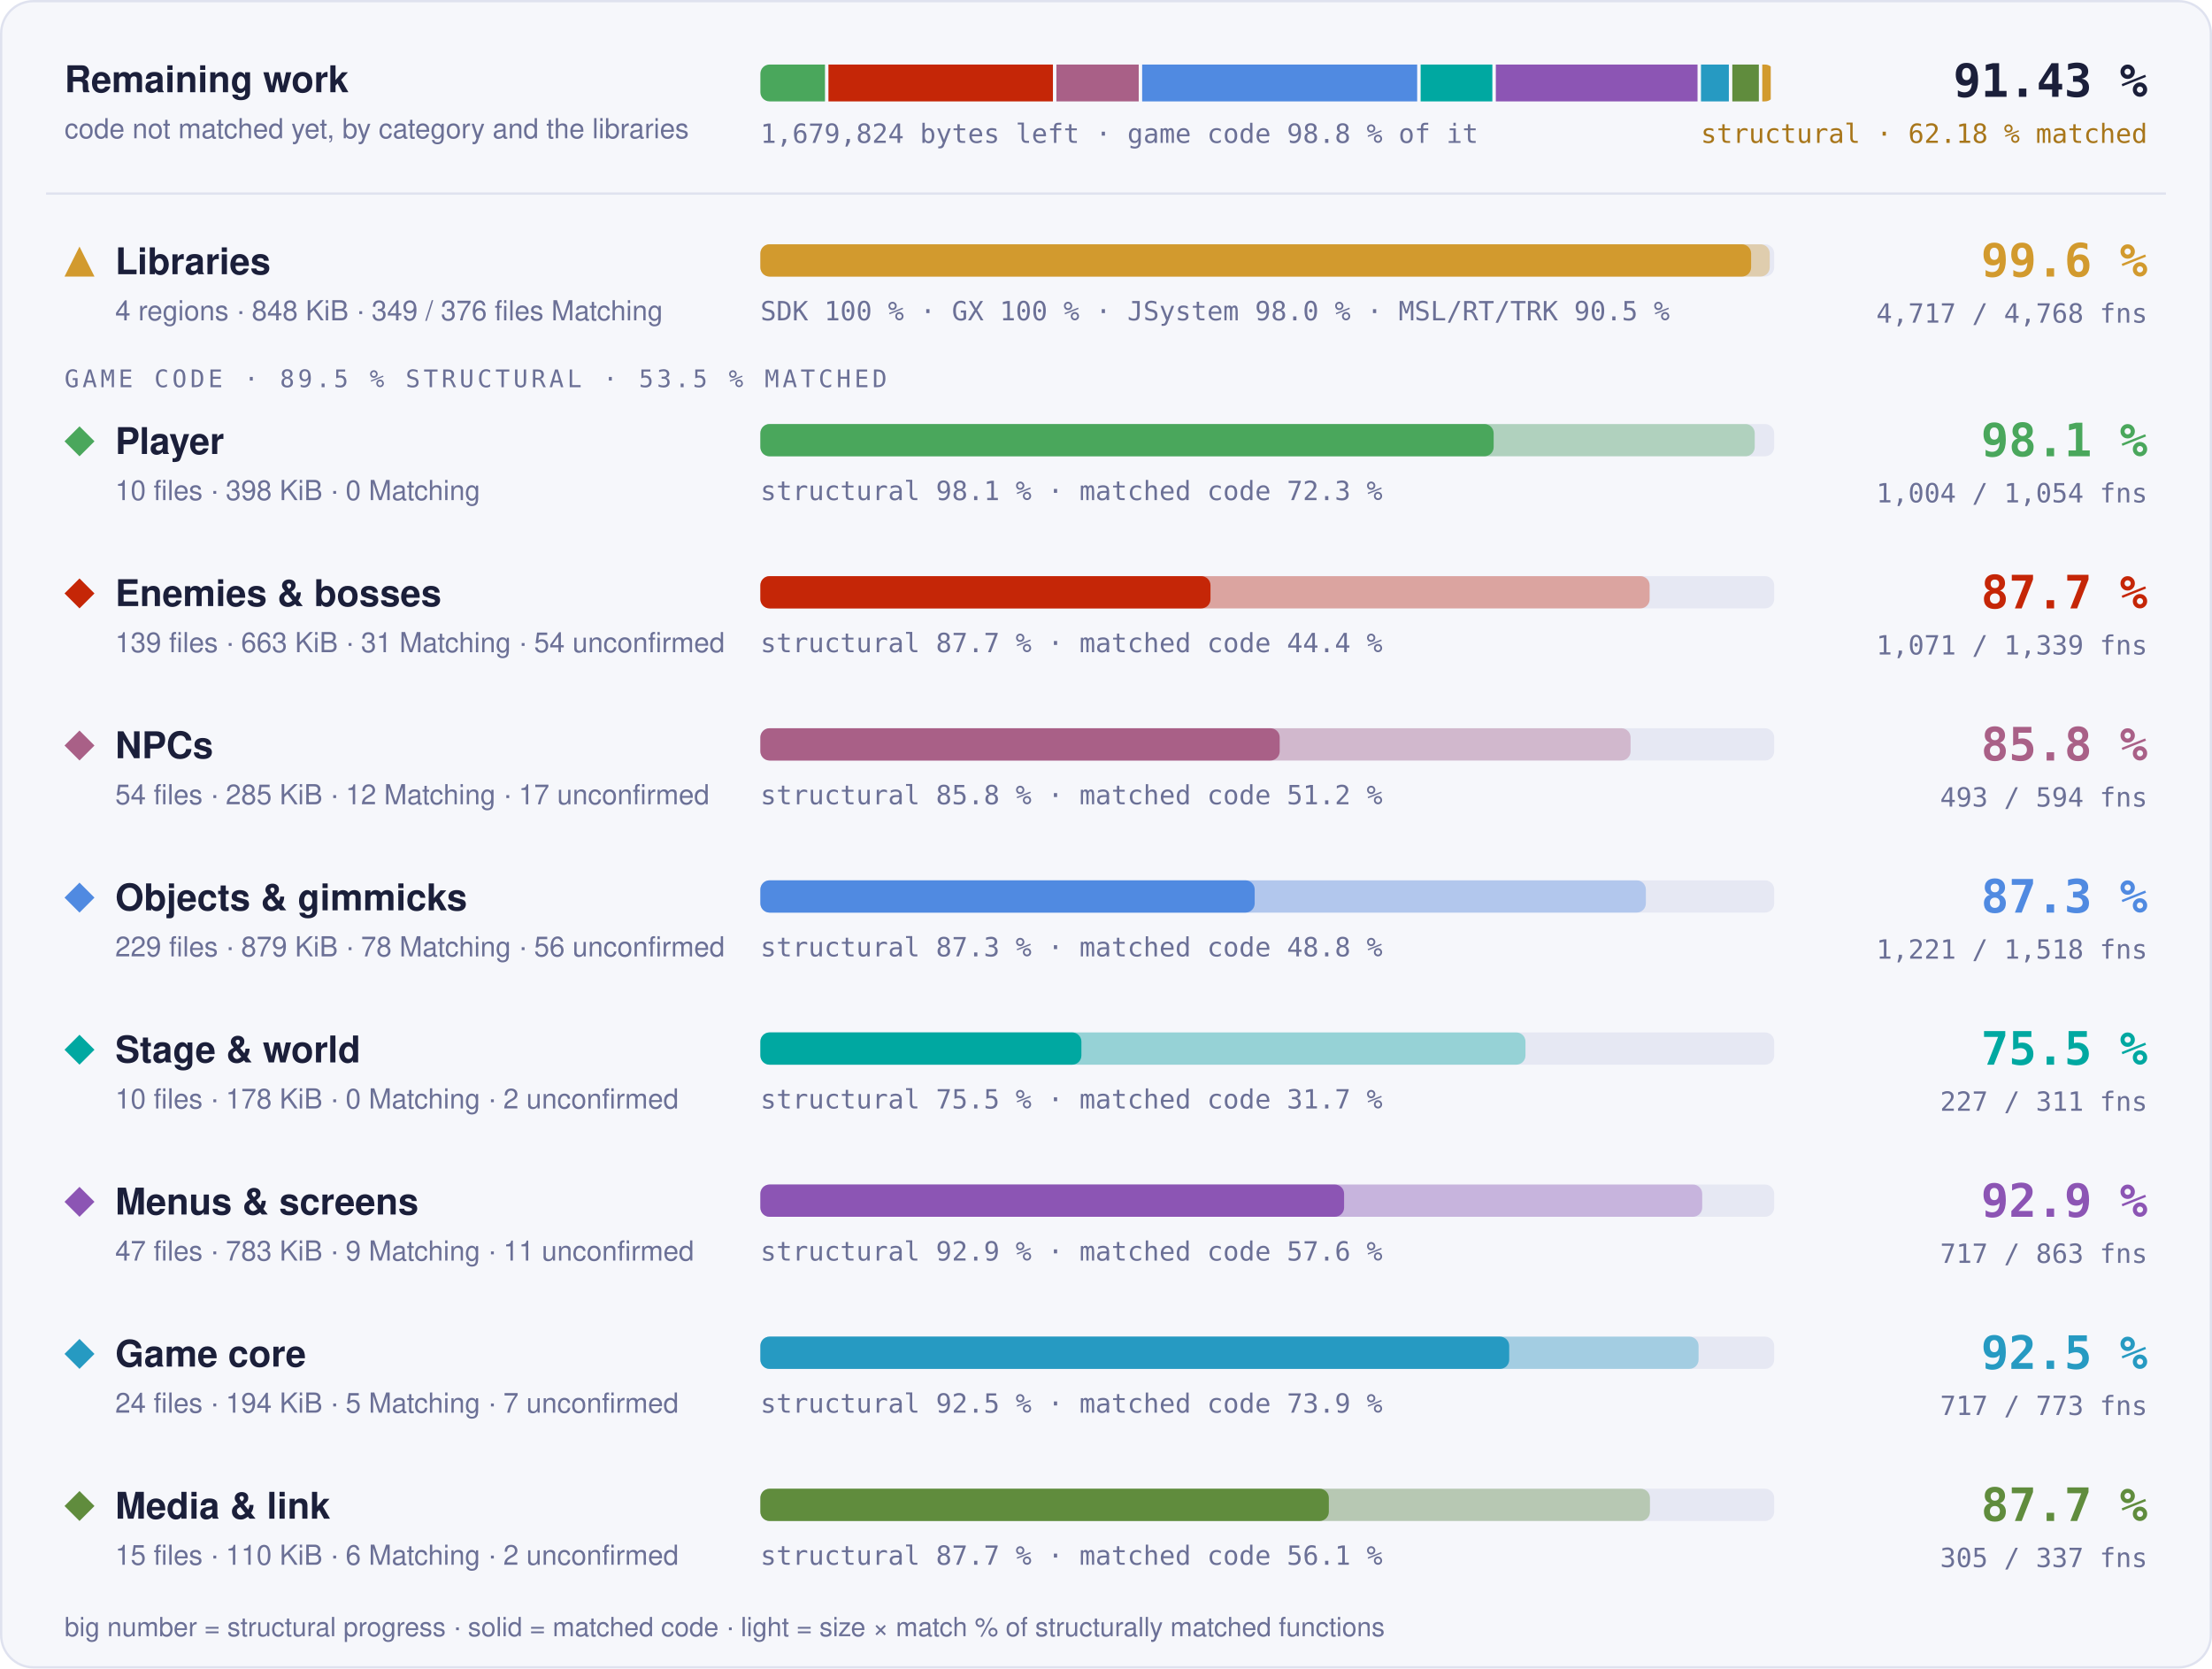
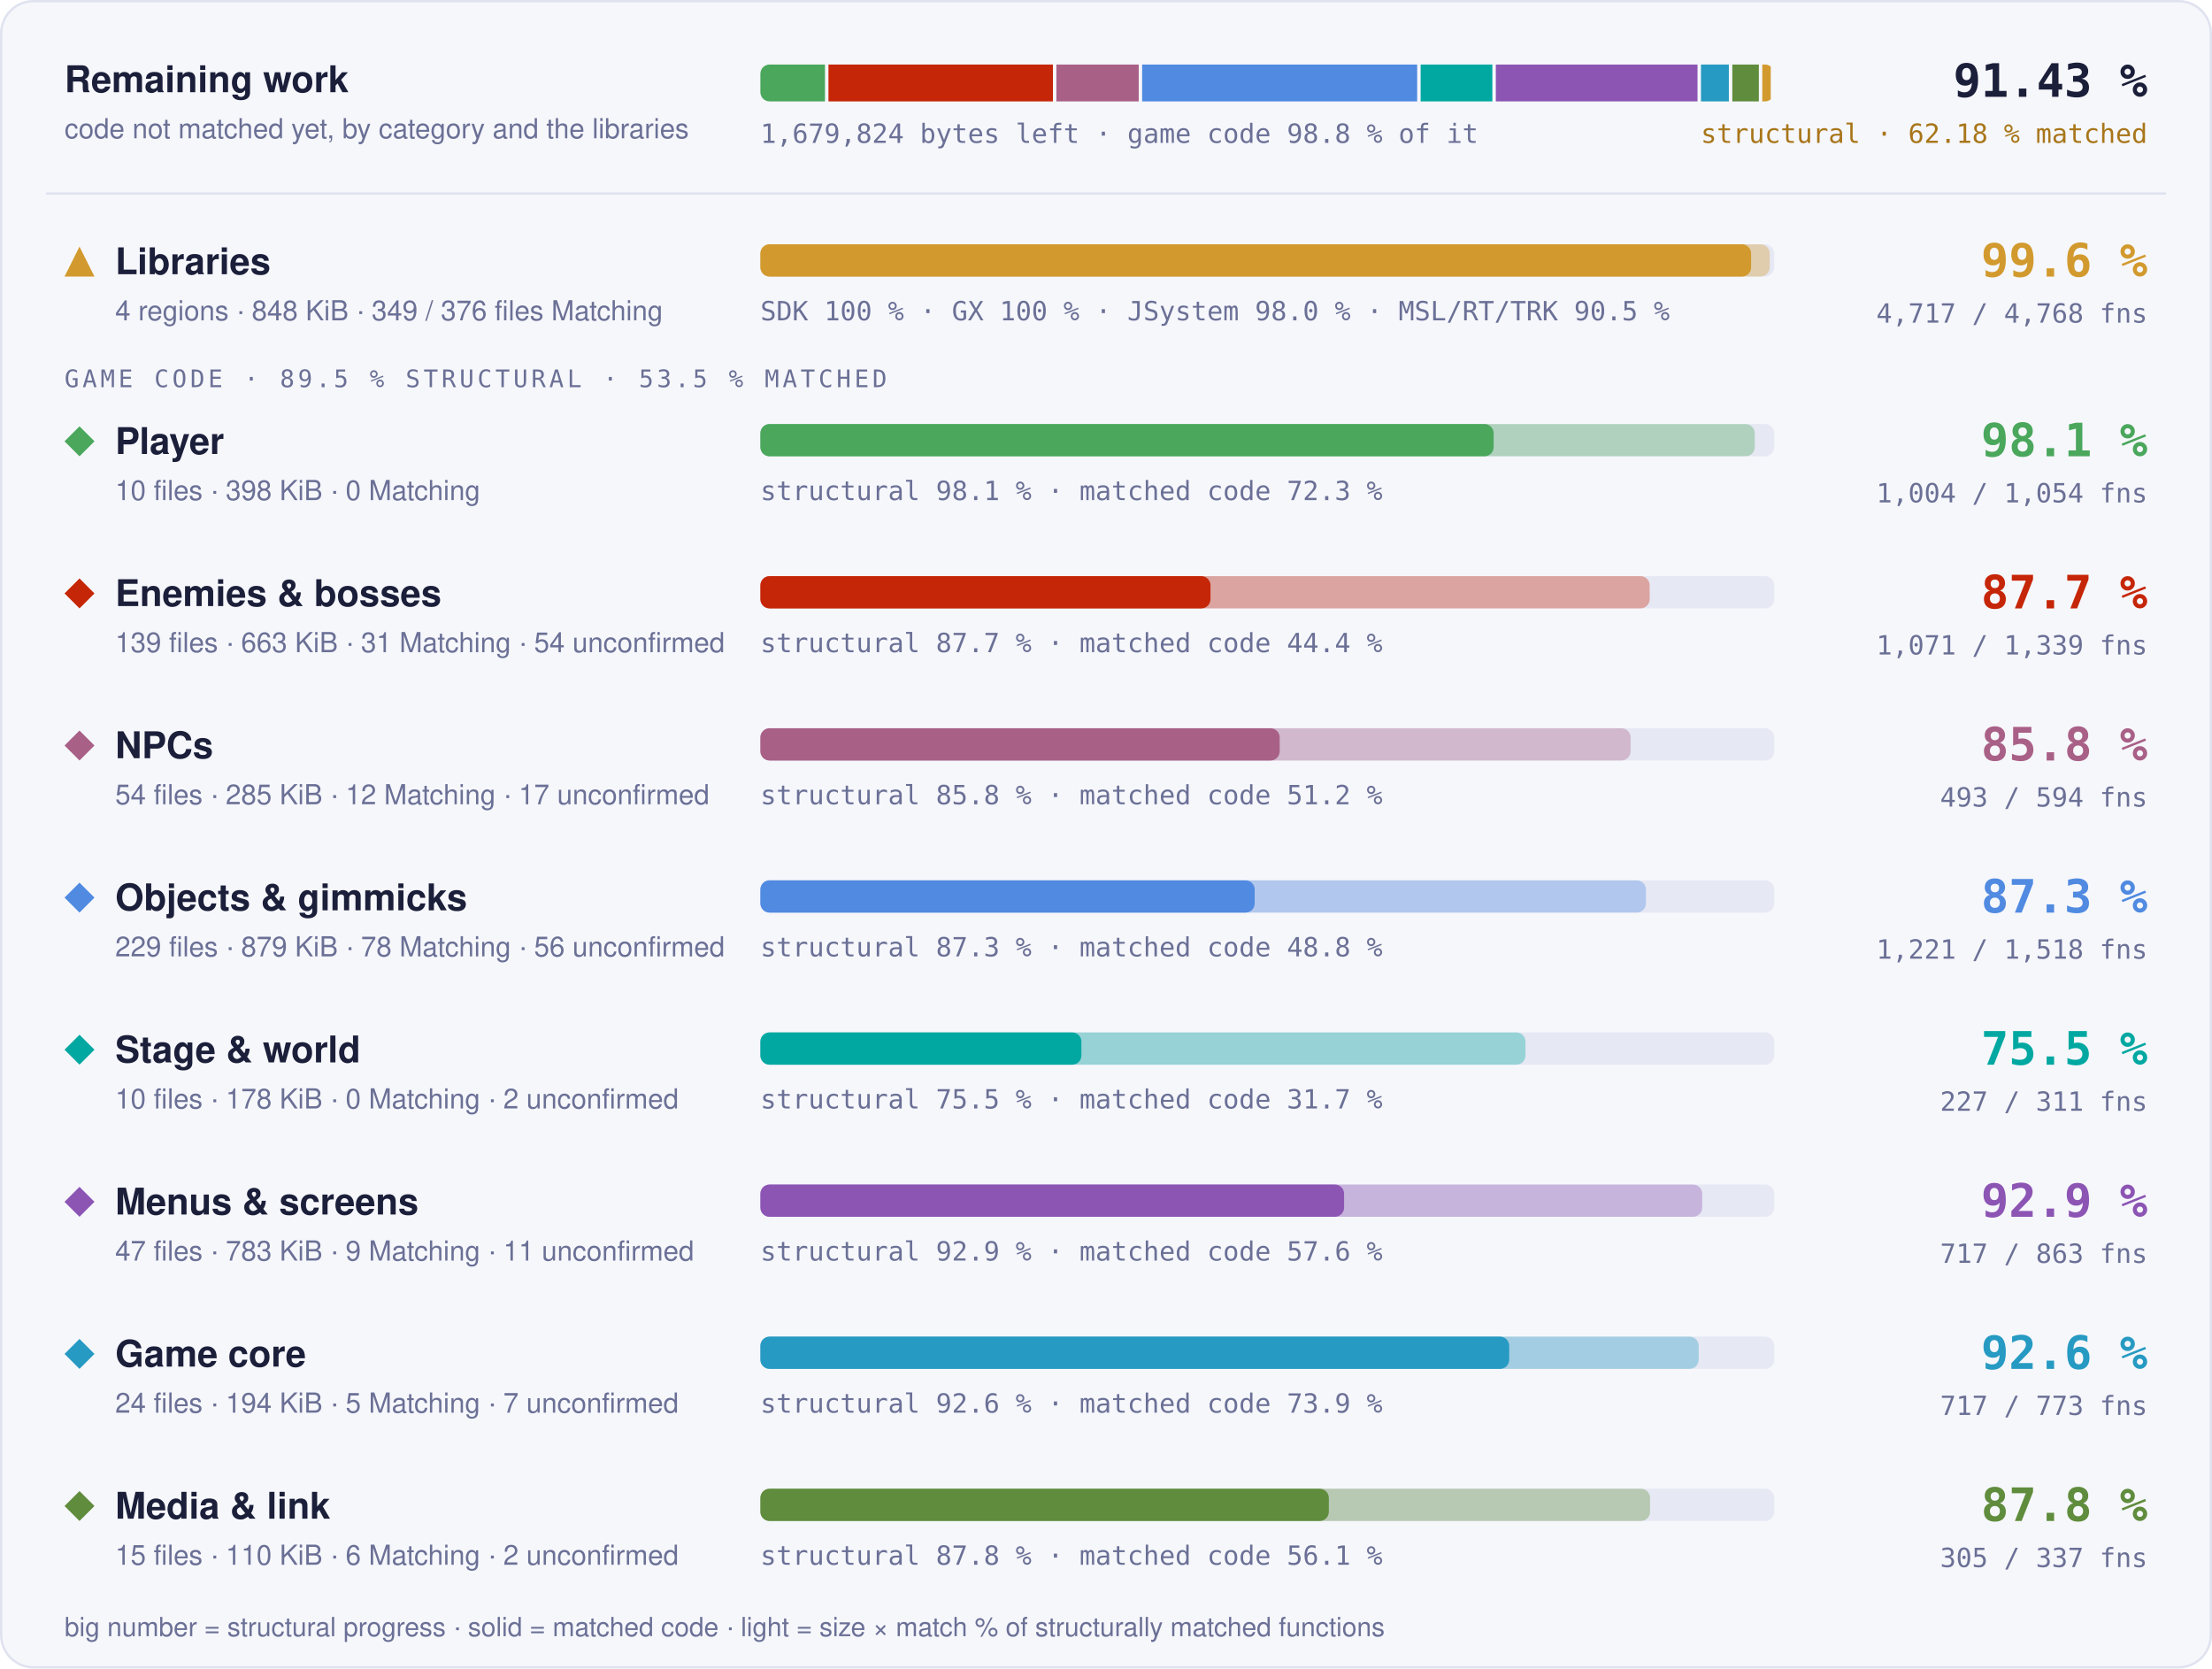
- <svg xmlns="http://www.w3.org/2000/svg" width="960" height="724" viewBox="0 0 960 724" role="img" aria-label="Progress overview: Libraries 99.6 % structural, 97.7 % matched code, 4717 of 4768 functions; Player 98.1 % structural, 72.3 % matched code, 1004 of 1054 functions; Enemies &amp; bosses 87.7 % structural, 44.4 % matched code, 1071 of 1339 functions; NPCs 85.8 % structural, 51.2 % matched code, 493 of 594 functions; Objects &amp; gimmicks 87.3 % structural, 48.8 % matched code, 1221 of 1518 functions; Stage &amp; world 75.5 % structural, 31.7 % matched code, 227 of 311 functions; Menus &amp; screens 92.9 % structural, 57.6 % matched code, 717 of 863 functions; Game core 92.5 % structural, 73.9 % matched code, 717 of 773 functions; Media &amp; link 87.7 % structural, 56.1 % matched code, 305 of 337 functions">
+ <svg xmlns="http://www.w3.org/2000/svg" width="960" height="724" viewBox="0 0 960 724" role="img" aria-label="Progress overview: Libraries 99.6 % structural, 97.7 % matched code, 4717 of 4768 functions; Player 98.1 % structural, 72.3 % matched code, 1004 of 1054 functions; Enemies &amp; bosses 87.7 % structural, 44.4 % matched code, 1071 of 1339 functions; NPCs 85.8 % structural, 51.2 % matched code, 493 of 594 functions; Objects &amp; gimmicks 87.3 % structural, 48.8 % matched code, 1221 of 1518 functions; Stage &amp; world 75.5 % structural, 31.7 % matched code, 227 of 311 functions; Menus &amp; screens 92.9 % structural, 57.6 % matched code, 717 of 863 functions; Game core 92.6 % structural, 73.9 % matched code, 717 of 773 functions; Media &amp; link 87.8 % structural, 56.1 % matched code, 305 of 337 functions">
  <style>text { font-family: -apple-system, BlinkMacSystemFont, 'Segoe UI', Helvetica, Arial, sans-serif; } .mono { font-family: ui-monospace, SFMono-Regular, 'SF Mono', Menlo, Consolas, monospace; } .grow { transform-box: fill-box; transform-origin: 0 50%; animation: grow 1.4s cubic-bezier(.2,.8,.2,1) both; } @keyframes grow { from { transform: scaleX(0); } } @media (prefers-reduced-motion: reduce) { * { animation: none !important; } }</style>
  <rect x="0.5" y="0.5" width="959" height="723" rx="14" fill="#f6f7fb" stroke="#dfe2ef" />
  <text x="28" y="40" font-size="16" font-weight="700" fill="#1b1f3a">Remaining work</text>
  <text x="28" y="60" font-size="12" fill="#6b7096">code not matched yet, by category and the libraries</text>
  <clipPath id="rw">
    <rect x="330" y="28" width="440" height="16" rx="4" />
  </clipPath>
  <g clip-path="url(#rw)">
    <rect class="grow" x="330.00" y="28" width="28.04" height="16" fill="#4aa75c" />
    <rect class="grow" x="359.54" y="28" width="97.43" height="16" fill="#c52607" />
    <rect class="grow" x="458.47" y="28" width="35.73" height="16" fill="#a96087" />
    <rect class="grow" x="495.69" y="28" width="119.36" height="16" fill="#508ae1" />
    <rect class="grow" x="616.55" y="28" width="31.13" height="16" fill="#00a8a1" />
    <rect class="grow" x="649.18" y="28" width="87.54" height="16" fill="#8c55b4" />
    <rect class="grow" x="738.22" y="28" width="12.10" height="16" fill="#269ac2" />
    <rect class="grow" x="751.82" y="28" width="11.51" height="16" fill="#608c3d" />
    <rect class="grow" x="764.82" y="28" width="3.68" height="16" fill="#d29a2e" />
  </g>
  <text x="330" y="62" class="mono" font-size="11.5" fill="#6b7096">1,679,824 bytes left · game code 98.8 % of it</text>
  <text x="932" y="42" text-anchor="end" class="mono" font-size="20" font-weight="700" fill="#1b1f3a">91.43 %</text>
  <text x="932" y="62" text-anchor="end" class="mono" font-size="11.5" fill="#a8761a">structural · 62.18 % matched</text>
  <line x1="20" x2="940" y1="84" y2="84" stroke="#dfe2ef" />
  <g fill="#d29a2e">
    <path d="M34.5 107L41 120L28 120Z" />
  </g>
  <text x="50" y="119" font-size="16" font-weight="700" fill="#1b1f3a">Libraries</text>
  <text x="50" y="139" font-size="12" fill="#6b7096">4 regions · 848 KiB · 349 / 376 files Matching</text>
  <rect x="330" y="106" width="440" height="14" rx="4" fill="#e6e8f3" />
  <rect class="grow" style="animation-delay:0.0s" x="330" y="106" width="438.06" height="14" rx="4" fill="#d29a2e" fill-opacity="0.35" />
  <rect class="grow" style="animation-delay:0.0s" x="330" y="106" width="429.98" height="14" rx="4" fill="#d29a2e" />
  <text x="330" y="139" class="mono" font-size="11.5" fill="#6b7096">SDK 100 % · GX 100 % · JSystem 98.0 % · MSL/RT/TRK 90.5 %</text>
  <text x="932" y="120" text-anchor="end" class="mono" font-size="20" font-weight="700" fill="#d29a2e">99.6 %</text>
  <text x="932" y="140" text-anchor="end" class="mono" font-size="11.5" fill="#6b7096">4,717 / 4,768 fns</text>
  <text x="28" y="168" class="mono" font-size="10.5" letter-spacing="0.14em" fill="#6b7096">GAME CODE · 89.5 % STRUCTURAL · 53.5 % MATCHED</text>
  <g fill="#4aa75c">
    <path d="M34.5 185L41 191.5L34.5 198L28 191.5Z" />
  </g>
  <text x="50" y="197" font-size="16" font-weight="700" fill="#1b1f3a">Player</text>
  <text x="50" y="217" font-size="12" fill="#6b7096">10 files · 398 KiB · 0 Matching</text>
  <rect x="330" y="184" width="440" height="14" rx="4" fill="#e6e8f3" />
  <rect class="grow" style="animation-delay:0.1s" x="330" y="184" width="431.55" height="14" rx="4" fill="#4aa75c" fill-opacity="0.35" />
  <rect class="grow" style="animation-delay:0.1s" x="330" y="184" width="318.24" height="14" rx="4" fill="#4aa75c" />
  <text x="330" y="217" class="mono" font-size="11.5" fill="#6b7096">structural 98.1 % · matched code 72.3 %</text>
  <text x="932" y="198" text-anchor="end" class="mono" font-size="20" font-weight="700" fill="#4aa75c">98.1 %</text>
  <text x="932" y="218" text-anchor="end" class="mono" font-size="11.5" fill="#6b7096">1,004 / 1,054 fns</text>
  <g fill="#c52607">
    <path d="M34.5 251L41 257.5L34.5 264L28 257.5Z" />
  </g>
  <text x="50" y="263" font-size="16" font-weight="700" fill="#1b1f3a">Enemies &amp; bosses</text>
  <text x="50" y="283" font-size="12" fill="#6b7096">139 files · 663 KiB · 31 Matching · 54 unconfirmed</text>
  <rect x="330" y="250" width="440" height="14" rx="4" fill="#e6e8f3" />
-   <rect class="grow" style="animation-delay:0.2s" x="330" y="250" width="385.93" height="14" rx="4" fill="#c52607" fill-opacity="0.35" />
+   <rect class="grow" style="animation-delay:0.2s" x="330" y="250" width="385.95" height="14" rx="4" fill="#c52607" fill-opacity="0.35" />
  <rect class="grow" style="animation-delay:0.2s" x="330" y="250" width="195.35" height="14" rx="4" fill="#c52607" />
  <text x="330" y="283" class="mono" font-size="11.5" fill="#6b7096">structural 87.7 % · matched code 44.4 %</text>
  <text x="932" y="264" text-anchor="end" class="mono" font-size="20" font-weight="700" fill="#c52607">87.7 %</text>
  <text x="932" y="284" text-anchor="end" class="mono" font-size="11.5" fill="#6b7096">1,071 / 1,339 fns</text>
  <g fill="#a96087">
    <path d="M34.5 317L41 323.5L34.5 330L28 323.5Z" />
  </g>
  <text x="50" y="329" font-size="16" font-weight="700" fill="#1b1f3a">NPCs</text>
  <text x="50" y="349" font-size="12" fill="#6b7096">54 files · 285 KiB · 12 Matching · 17 unconfirmed</text>
  <rect x="330" y="316" width="440" height="14" rx="4" fill="#e6e8f3" />
  <rect class="grow" style="animation-delay:0.3s" x="330" y="316" width="377.67" height="14" rx="4" fill="#a96087" fill-opacity="0.35" />
  <rect class="grow" style="animation-delay:0.3s" x="330" y="316" width="225.38" height="14" rx="4" fill="#a96087" />
  <text x="330" y="349" class="mono" font-size="11.5" fill="#6b7096">structural 85.8 % · matched code 51.2 %</text>
  <text x="932" y="330" text-anchor="end" class="mono" font-size="20" font-weight="700" fill="#a96087">85.8 %</text>
  <text x="932" y="350" text-anchor="end" class="mono" font-size="11.5" fill="#6b7096">493 / 594 fns</text>
  <g fill="#508ae1">
    <path d="M34.5 383L41 389.5L34.5 396L28 389.5Z" />
  </g>
  <text x="50" y="395" font-size="16" font-weight="700" fill="#1b1f3a">Objects &amp; gimmicks</text>
  <text x="50" y="415" font-size="12" fill="#6b7096">229 files · 879 KiB · 78 Matching · 56 unconfirmed</text>
  <rect x="330" y="382" width="440" height="14" rx="4" fill="#e6e8f3" />
-   <rect class="grow" style="animation-delay:0.4s" x="330" y="382" width="384.30" height="14" rx="4" fill="#508ae1" fill-opacity="0.35" />
+   <rect class="grow" style="animation-delay:0.4s" x="330" y="382" width="384.33" height="14" rx="4" fill="#508ae1" fill-opacity="0.35" />
  <rect class="grow" style="animation-delay:0.4s" x="330" y="382" width="214.53" height="14" rx="4" fill="#508ae1" />
  <text x="330" y="415" class="mono" font-size="11.5" fill="#6b7096">structural 87.3 % · matched code 48.8 %</text>
  <text x="932" y="396" text-anchor="end" class="mono" font-size="20" font-weight="700" fill="#508ae1">87.3 %</text>
  <text x="932" y="416" text-anchor="end" class="mono" font-size="11.5" fill="#6b7096">1,221 / 1,518 fns</text>
  <g fill="#00a8a1">
    <path d="M34.5 449L41 455.5L34.5 462L28 455.5Z" />
  </g>
  <text x="50" y="461" font-size="16" font-weight="700" fill="#1b1f3a">Stage &amp; world</text>
  <text x="50" y="481" font-size="12" fill="#6b7096">10 files · 178 KiB · 0 Matching · 2 unconfirmed</text>
  <rect x="330" y="448" width="440" height="14" rx="4" fill="#e6e8f3" />
  <rect class="grow" style="animation-delay:0.5s" x="330" y="448" width="332.05" height="14" rx="4" fill="#00a8a1" fill-opacity="0.35" />
  <rect class="grow" style="animation-delay:0.5s" x="330" y="448" width="139.32" height="14" rx="4" fill="#00a8a1" />
  <text x="330" y="481" class="mono" font-size="11.5" fill="#6b7096">structural 75.5 % · matched code 31.7 %</text>
  <text x="932" y="462" text-anchor="end" class="mono" font-size="20" font-weight="700" fill="#00a8a1">75.5 %</text>
  <text x="932" y="482" text-anchor="end" class="mono" font-size="11.5" fill="#6b7096">227 / 311 fns</text>
  <g fill="#8c55b4">
    <path d="M34.5 515L41 521.5L34.5 528L28 521.5Z" />
  </g>
  <text x="50" y="527" font-size="16" font-weight="700" fill="#1b1f3a">Menus &amp; screens</text>
  <text x="50" y="547" font-size="12" fill="#6b7096">47 files · 783 KiB · 9 Matching · 11 unconfirmed</text>
  <rect x="330" y="514" width="440" height="14" rx="4" fill="#e6e8f3" />
  <rect class="grow" style="animation-delay:0.6s" x="330" y="514" width="408.75" height="14" rx="4" fill="#8c55b4" fill-opacity="0.35" />
  <rect class="grow" style="animation-delay:0.6s" x="330" y="514" width="253.33" height="14" rx="4" fill="#8c55b4" />
  <text x="330" y="547" class="mono" font-size="11.5" fill="#6b7096">structural 92.9 % · matched code 57.6 %</text>
  <text x="932" y="528" text-anchor="end" class="mono" font-size="20" font-weight="700" fill="#8c55b4">92.9 %</text>
  <text x="932" y="548" text-anchor="end" class="mono" font-size="11.5" fill="#6b7096">717 / 863 fns</text>
  <g fill="#269ac2">
    <path d="M34.5 581L41 587.5L34.5 594L28 587.5Z" />
  </g>
  <text x="50" y="593" font-size="16" font-weight="700" fill="#1b1f3a">Game core</text>
  <text x="50" y="613" font-size="12" fill="#6b7096">24 files · 194 KiB · 5 Matching · 7 unconfirmed</text>
  <rect x="330" y="580" width="440" height="14" rx="4" fill="#e6e8f3" />
-   <rect class="grow" style="animation-delay:0.7s" x="330" y="580" width="407.17" height="14" rx="4" fill="#269ac2" fill-opacity="0.35" />
+   <rect class="grow" style="animation-delay:0.7s" x="330" y="580" width="407.22" height="14" rx="4" fill="#269ac2" fill-opacity="0.35" />
  <rect class="grow" style="animation-delay:0.7s" x="330" y="580" width="324.99" height="14" rx="4" fill="#269ac2" />
-   <text x="330" y="613" class="mono" font-size="11.5" fill="#6b7096">structural 92.5 % · matched code 73.9 %</text>
-   <text x="932" y="594" text-anchor="end" class="mono" font-size="20" font-weight="700" fill="#269ac2">92.5 %</text>
+   <text x="330" y="613" class="mono" font-size="11.5" fill="#6b7096">structural 92.6 % · matched code 73.9 %</text>
+   <text x="932" y="594" text-anchor="end" class="mono" font-size="20" font-weight="700" fill="#269ac2">92.6 %</text>
  <text x="932" y="614" text-anchor="end" class="mono" font-size="11.5" fill="#6b7096">717 / 773 fns</text>
  <g fill="#608c3d">
    <path d="M34.5 647L41 653.5L34.5 660L28 653.5Z" />
  </g>
  <text x="50" y="659" font-size="16" font-weight="700" fill="#1b1f3a">Media &amp; link</text>
  <text x="50" y="679" font-size="12" fill="#6b7096">15 files · 110 KiB · 6 Matching · 2 unconfirmed</text>
  <rect x="330" y="646" width="440" height="14" rx="4" fill="#e6e8f3" />
-   <rect class="grow" style="animation-delay:0.8s" x="330" y="646" width="386.07" height="14" rx="4" fill="#608c3d" fill-opacity="0.35" />
+   <rect class="grow" style="animation-delay:0.8s" x="330" y="646" width="386.11" height="14" rx="4" fill="#608c3d" fill-opacity="0.35" />
  <rect class="grow" style="animation-delay:0.8s" x="330" y="646" width="246.71" height="14" rx="4" fill="#608c3d" />
-   <text x="330" y="679" class="mono" font-size="11.5" fill="#6b7096">structural 87.7 % · matched code 56.1 %</text>
-   <text x="932" y="660" text-anchor="end" class="mono" font-size="20" font-weight="700" fill="#608c3d">87.7 %</text>
+   <text x="330" y="679" class="mono" font-size="11.5" fill="#6b7096">structural 87.8 % · matched code 56.1 %</text>
+   <text x="932" y="660" text-anchor="end" class="mono" font-size="20" font-weight="700" fill="#608c3d">87.8 %</text>
  <text x="932" y="680" text-anchor="end" class="mono" font-size="11.5" fill="#6b7096">305 / 337 fns</text>
  <text x="28" y="710" font-size="11.5" fill="#6b7096">big number = structural progress · solid = matched code · light = size × match % of structurally matched functions</text>
</svg>
